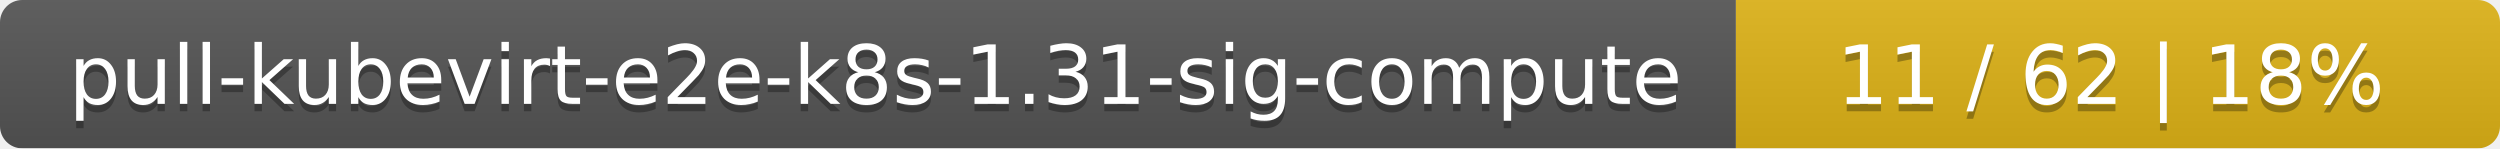
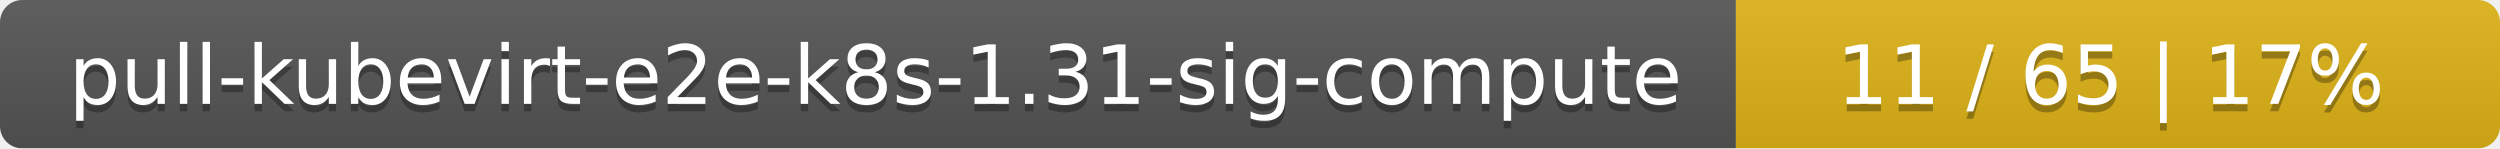
<svg xmlns="http://www.w3.org/2000/svg" width="337" height="20">
  <linearGradient id="smooth" x2="0" y2="100%">
    <stop offset="0" stop-color="#bbb" stop-opacity=".1" />
    <stop offset="1" stop-opacity=".1" />
  </linearGradient>
  <mask id="round">
    <rect width="337" height="20" rx="3" fill="#fff" />
  </mask>
  <g mask="url(#round)">
    <rect width="234" height="20" fill="#555" />
    <rect x="234" width="103" height="20" fill="#dfb317" />
    <rect width="337" height="20" fill="url(#smooth)" />
  </g>
  <g fill="#fff" text-anchor="middle" font-family="DejaVu Sans,Verdana,Geneva,sans-serif" font-size="11">
    <text x="118" y="15" fill="#010101" fill-opacity=".3">pull-kubevirt-e2e-k8s-1.31-sig-compute</text>
    <text x="118" y="14">pull-kubevirt-e2e-k8s-1.31-sig-compute</text>
-     <text x="284.5" y="15" fill="#010101" fill-opacity=".3">11 / 62    |    18%</text>
-     <text x="284.5" y="14">11 / 62    |    18%</text>
+     <text x="284.5" y="15" fill="#010101" fill-opacity=".3">11 / 65    |    17%</text>
+     <text x="284.5" y="14">11 / 65    |    17%</text>
  </g>
</svg>
